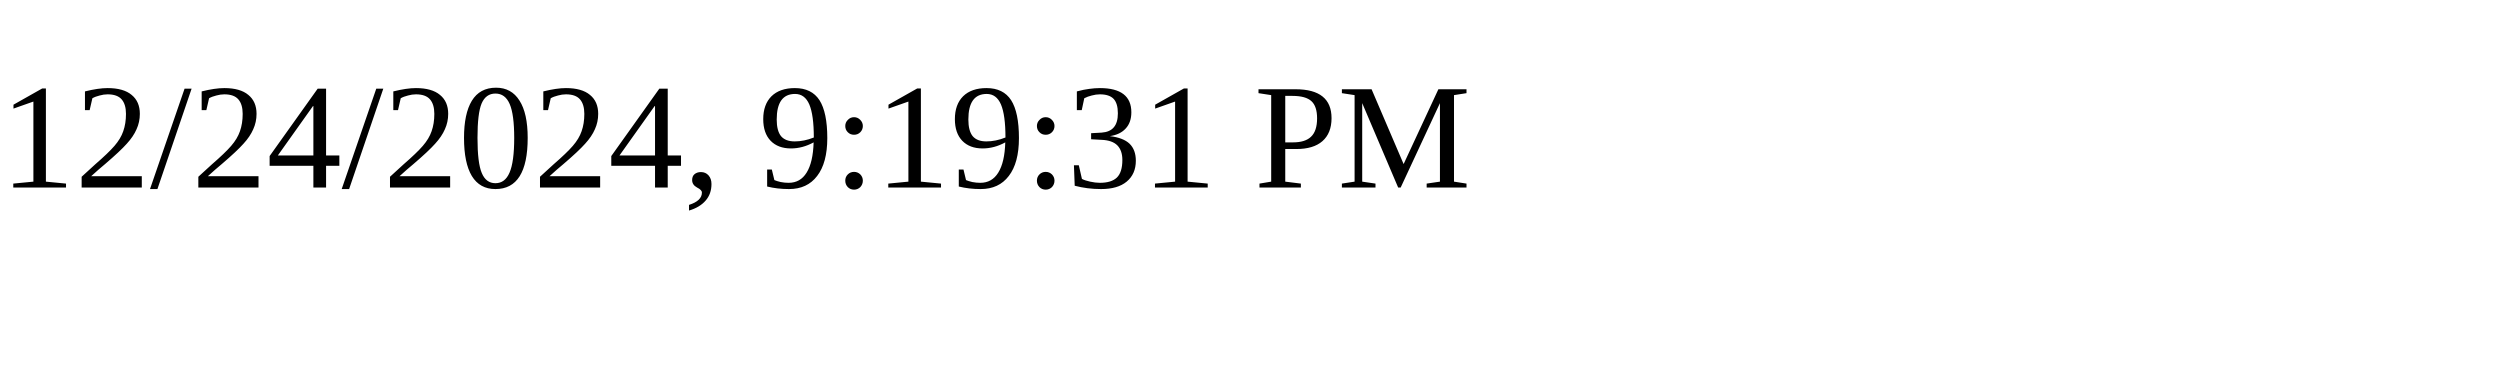
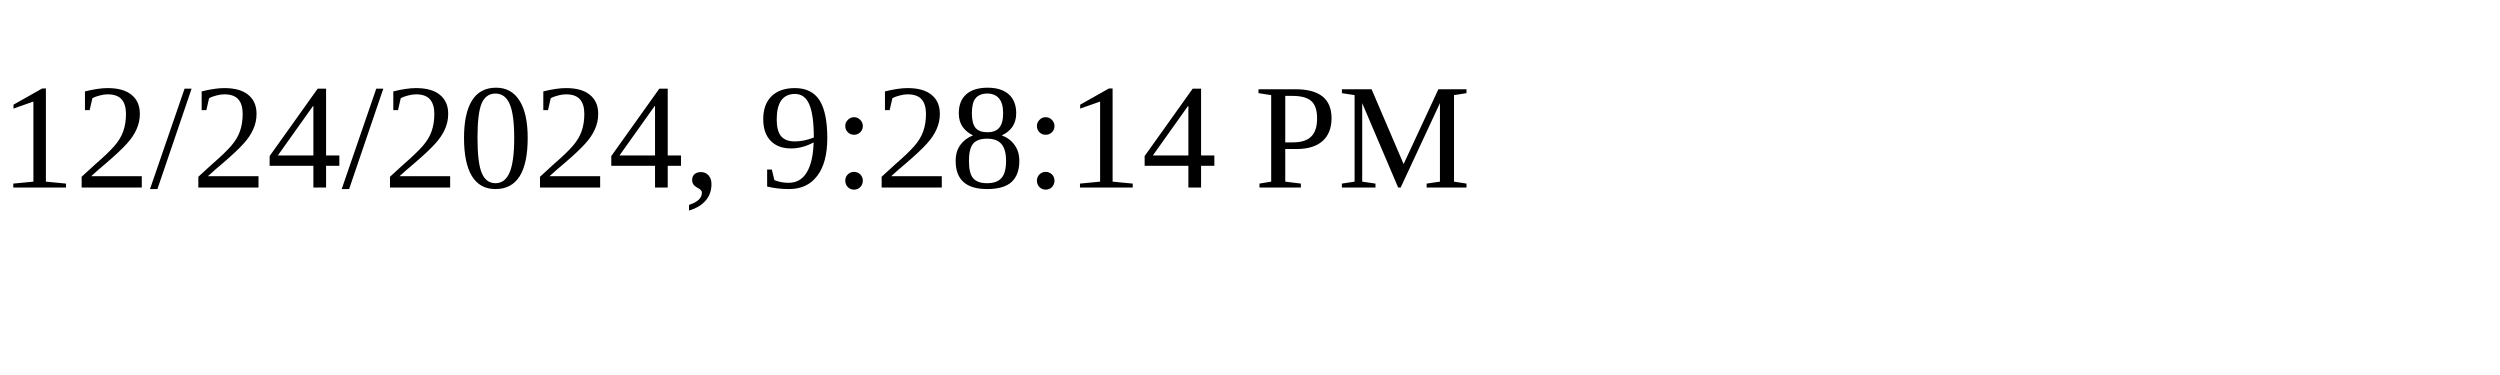
<svg xmlns="http://www.w3.org/2000/svg" height="30" width="200">
-   <text x="0" y="15">12/24/2024, 9:19:31 PM</text>
+   <text x="0" y="15">12/24/2024, 9:28:14 PM</text>
</svg>
